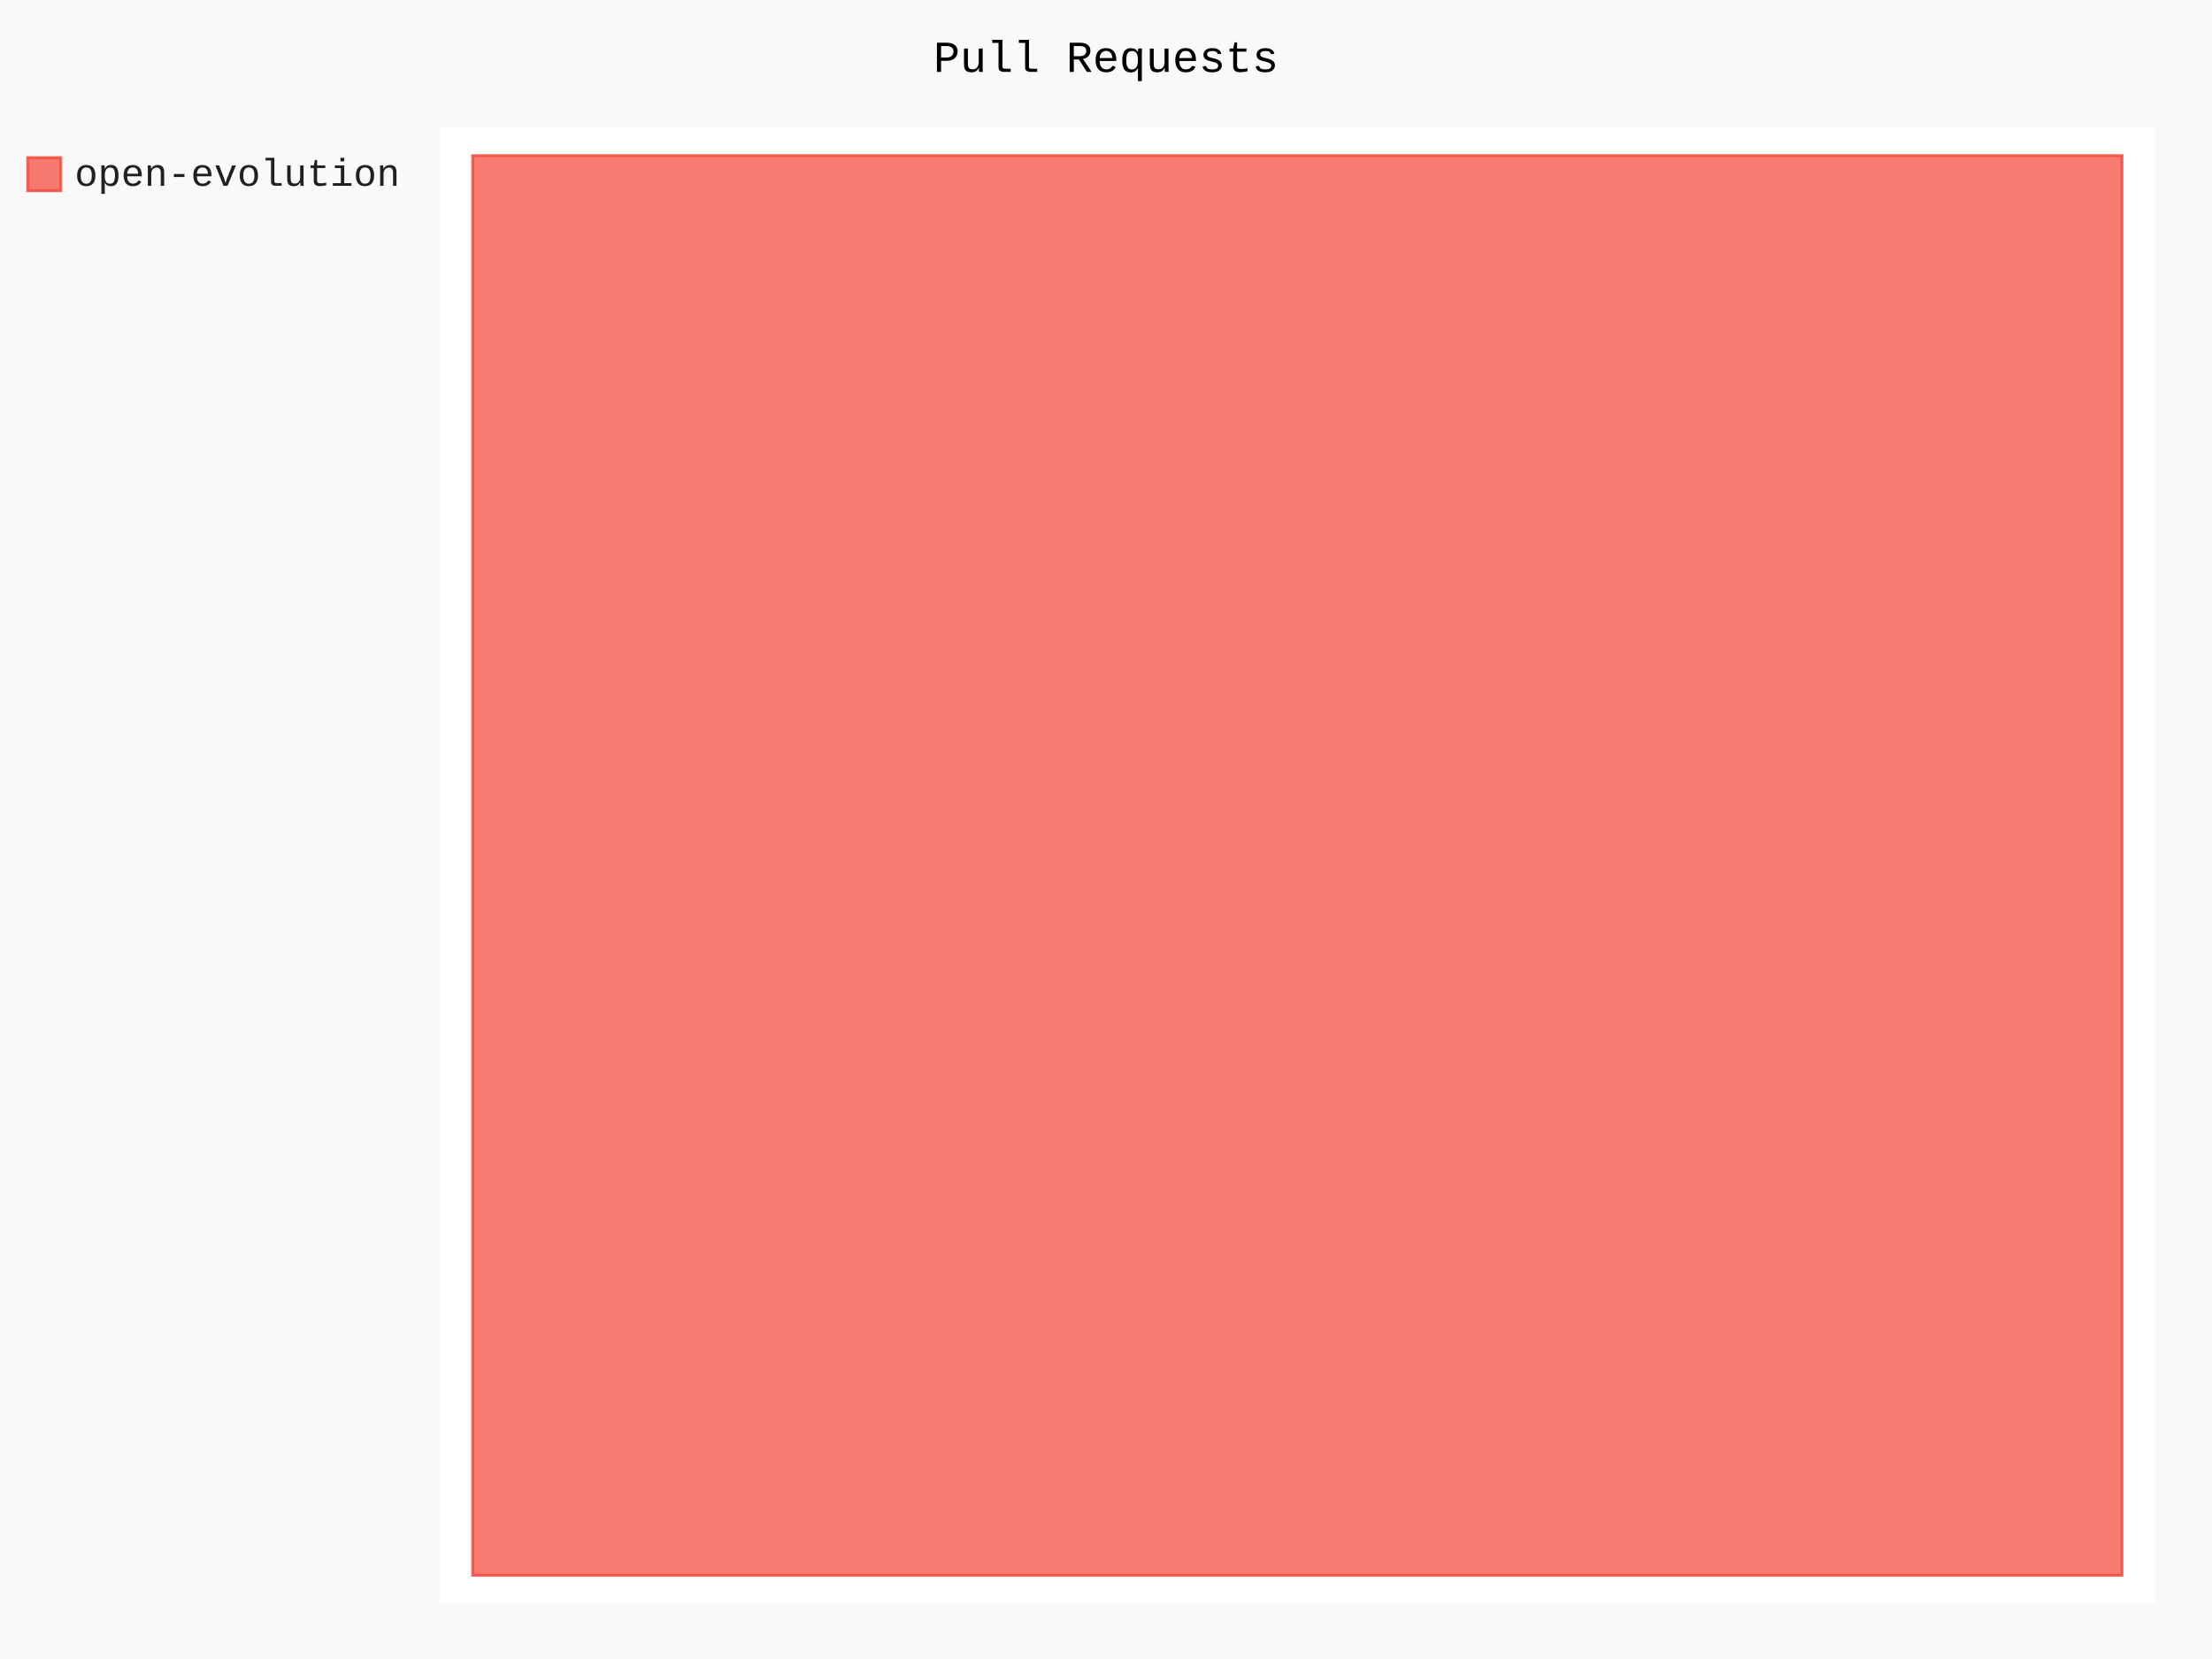
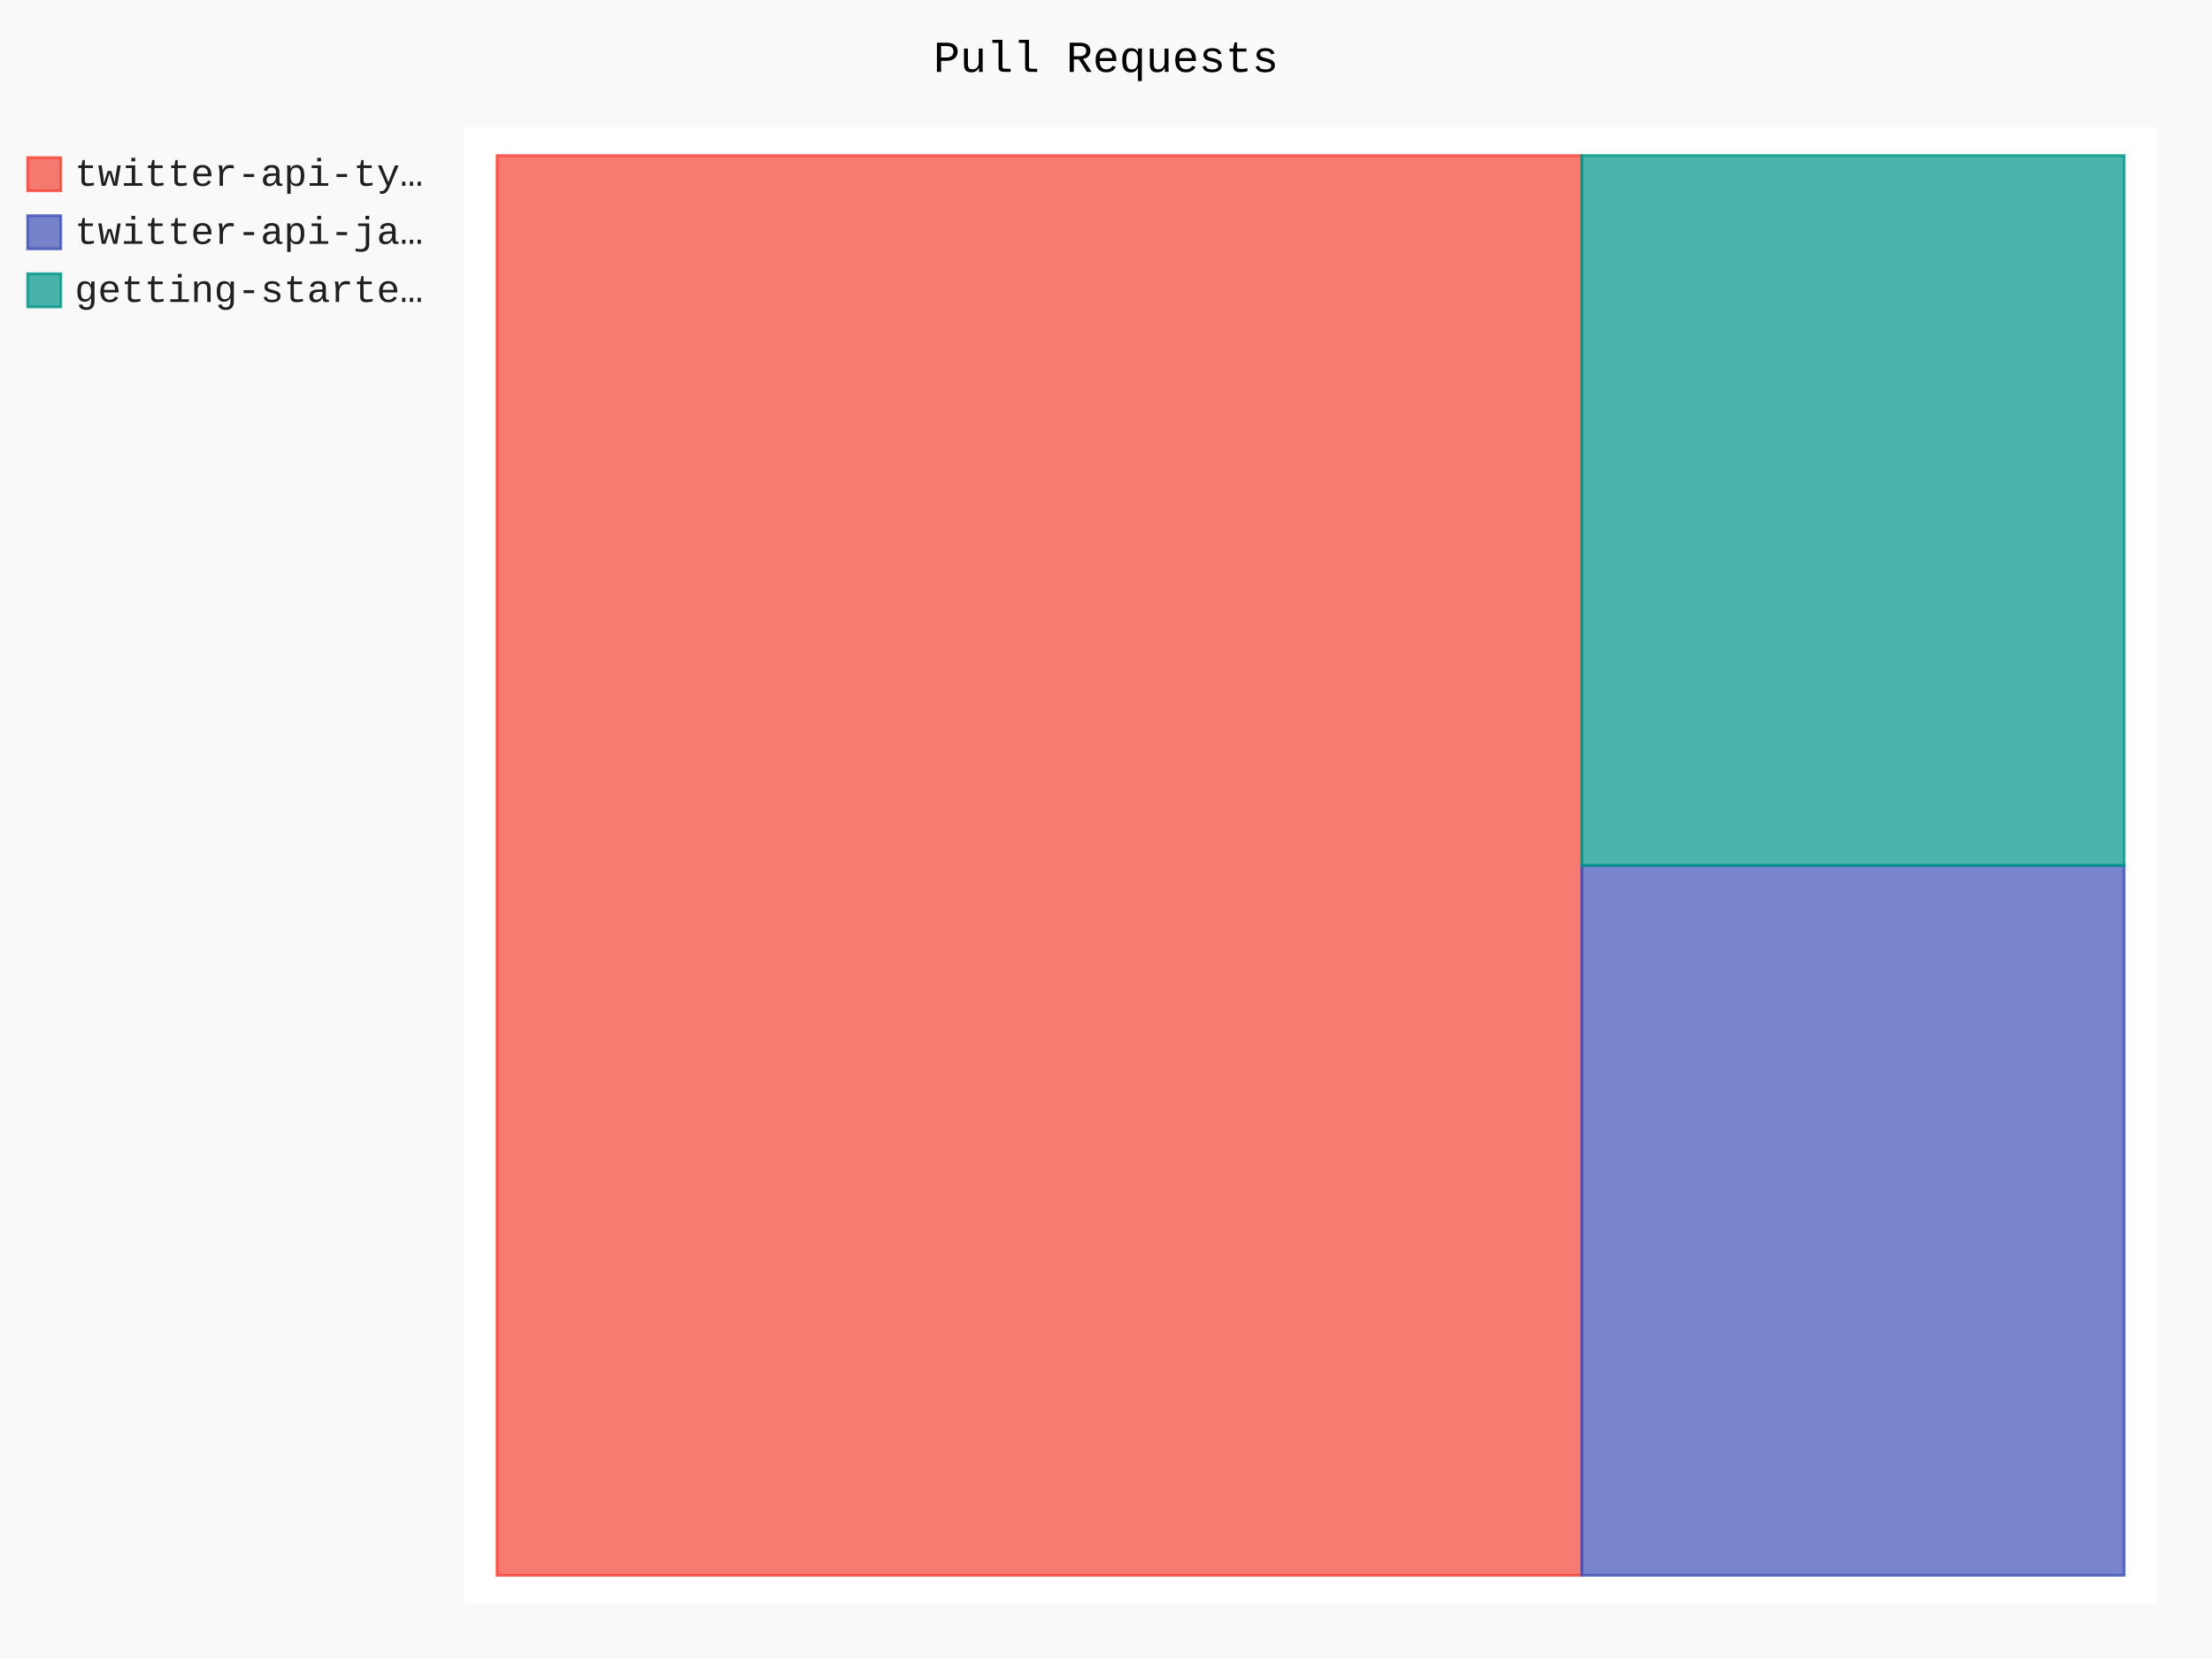
- <svg xmlns="http://www.w3.org/2000/svg" id="chart-1a611df4-8d64-41a0-a69a-8014de331fd1" class="pygal-chart" viewBox="0 0 800 600">
+ <svg xmlns="http://www.w3.org/2000/svg" id="chart-cd229046-f33a-41e3-8e61-03df0002181d" class="pygal-chart" viewBox="0 0 800 600">
  <defs>
-     <style type="text/css">#chart-1a611df4-8d64-41a0-a69a-8014de331fd1{-webkit-user-select:none;-webkit-font-smoothing:antialiased;font-family:Consolas,"Liberation Mono",Menlo,Courier,monospace}#chart-1a611df4-8d64-41a0-a69a-8014de331fd1 .title{font-family:Consolas,"Liberation Mono",Menlo,Courier,monospace;font-size:16px}#chart-1a611df4-8d64-41a0-a69a-8014de331fd1 .legends .legend text{font-family:Consolas,"Liberation Mono",Menlo,Courier,monospace;font-size:14px}#chart-1a611df4-8d64-41a0-a69a-8014de331fd1 .axis text{font-family:Consolas,"Liberation Mono",Menlo,Courier,monospace;font-size:10px}#chart-1a611df4-8d64-41a0-a69a-8014de331fd1 .axis text.major{font-family:Consolas,"Liberation Mono",Menlo,Courier,monospace;font-size:10px}#chart-1a611df4-8d64-41a0-a69a-8014de331fd1 .text-overlay text.value{font-family:Consolas,"Liberation Mono",Menlo,Courier,monospace;font-size:16px}#chart-1a611df4-8d64-41a0-a69a-8014de331fd1 .text-overlay text.label{font-family:Consolas,"Liberation Mono",Menlo,Courier,monospace;font-size:10px}#chart-1a611df4-8d64-41a0-a69a-8014de331fd1 .tooltip{font-family:Consolas,"Liberation Mono",Menlo,Courier,monospace;font-size:14px}#chart-1a611df4-8d64-41a0-a69a-8014de331fd1 text.no_data{font-family:Consolas,"Liberation Mono",Menlo,Courier,monospace;font-size:64px}
- #chart-1a611df4-8d64-41a0-a69a-8014de331fd1{background-color:rgba(249,249,249,1)}#chart-1a611df4-8d64-41a0-a69a-8014de331fd1 path,#chart-1a611df4-8d64-41a0-a69a-8014de331fd1 line,#chart-1a611df4-8d64-41a0-a69a-8014de331fd1 rect,#chart-1a611df4-8d64-41a0-a69a-8014de331fd1 circle{-webkit-transition:150ms;-moz-transition:150ms;transition:150ms}#chart-1a611df4-8d64-41a0-a69a-8014de331fd1 .graph &gt; .background{fill:rgba(249,249,249,1)}#chart-1a611df4-8d64-41a0-a69a-8014de331fd1 .plot &gt; .background{fill:rgba(255,255,255,1)}#chart-1a611df4-8d64-41a0-a69a-8014de331fd1 .graph{fill:rgba(0,0,0,.87)}#chart-1a611df4-8d64-41a0-a69a-8014de331fd1 text.no_data{fill:rgba(0,0,0,1)}#chart-1a611df4-8d64-41a0-a69a-8014de331fd1 .title{fill:rgba(0,0,0,1)}#chart-1a611df4-8d64-41a0-a69a-8014de331fd1 .legends .legend text{fill:rgba(0,0,0,.87)}#chart-1a611df4-8d64-41a0-a69a-8014de331fd1 .legends .legend:hover text{fill:rgba(0,0,0,1)}#chart-1a611df4-8d64-41a0-a69a-8014de331fd1 .axis .line{stroke:rgba(0,0,0,1)}#chart-1a611df4-8d64-41a0-a69a-8014de331fd1 .axis .guide.line{stroke:rgba(0,0,0,.54)}#chart-1a611df4-8d64-41a0-a69a-8014de331fd1 .axis .major.line{stroke:rgba(0,0,0,.87)}#chart-1a611df4-8d64-41a0-a69a-8014de331fd1 .axis text.major{fill:rgba(0,0,0,1)}#chart-1a611df4-8d64-41a0-a69a-8014de331fd1 .axis.y .guides:hover .guide.line,#chart-1a611df4-8d64-41a0-a69a-8014de331fd1 .line-graph .axis.x .guides:hover .guide.line,#chart-1a611df4-8d64-41a0-a69a-8014de331fd1 .stackedline-graph .axis.x .guides:hover .guide.line,#chart-1a611df4-8d64-41a0-a69a-8014de331fd1 .xy-graph .axis.x .guides:hover .guide.line{stroke:rgba(0,0,0,1)}#chart-1a611df4-8d64-41a0-a69a-8014de331fd1 .axis .guides:hover text{fill:rgba(0,0,0,1)}#chart-1a611df4-8d64-41a0-a69a-8014de331fd1 .reactive{fill-opacity:.7;stroke-opacity:.8;stroke-width:1}#chart-1a611df4-8d64-41a0-a69a-8014de331fd1 .ci{stroke:rgba(0,0,0,.87)}#chart-1a611df4-8d64-41a0-a69a-8014de331fd1 .reactive.active,#chart-1a611df4-8d64-41a0-a69a-8014de331fd1 .active .reactive{fill-opacity:.8;stroke-opacity:.9;stroke-width:4}#chart-1a611df4-8d64-41a0-a69a-8014de331fd1 .ci .reactive.active{stroke-width:1.5}#chart-1a611df4-8d64-41a0-a69a-8014de331fd1 .series text{fill:rgba(0,0,0,1)}#chart-1a611df4-8d64-41a0-a69a-8014de331fd1 .tooltip rect{fill:rgba(255,255,255,1);stroke:rgba(0,0,0,1);-webkit-transition:opacity 150ms;-moz-transition:opacity 150ms;transition:opacity 150ms}#chart-1a611df4-8d64-41a0-a69a-8014de331fd1 .tooltip .label{fill:rgba(0,0,0,.87)}#chart-1a611df4-8d64-41a0-a69a-8014de331fd1 .tooltip .label{fill:rgba(0,0,0,.87)}#chart-1a611df4-8d64-41a0-a69a-8014de331fd1 .tooltip .legend{font-size:.8em;fill:rgba(0,0,0,.54)}#chart-1a611df4-8d64-41a0-a69a-8014de331fd1 .tooltip .x_label{font-size:.6em;fill:rgba(0,0,0,1)}#chart-1a611df4-8d64-41a0-a69a-8014de331fd1 .tooltip .xlink{font-size:.5em;text-decoration:underline}#chart-1a611df4-8d64-41a0-a69a-8014de331fd1 .tooltip .value{font-size:1.5em}#chart-1a611df4-8d64-41a0-a69a-8014de331fd1 .bound{font-size:.5em}#chart-1a611df4-8d64-41a0-a69a-8014de331fd1 .max-value{font-size:.75em;fill:rgba(0,0,0,.54)}#chart-1a611df4-8d64-41a0-a69a-8014de331fd1 .map-element{fill:rgba(255,255,255,1);stroke:rgba(0,0,0,.54) !important}#chart-1a611df4-8d64-41a0-a69a-8014de331fd1 .map-element .reactive{fill-opacity:inherit;stroke-opacity:inherit}#chart-1a611df4-8d64-41a0-a69a-8014de331fd1 .color-0,#chart-1a611df4-8d64-41a0-a69a-8014de331fd1 .color-0 a:visited{stroke:#F44336;fill:#F44336}#chart-1a611df4-8d64-41a0-a69a-8014de331fd1 .text-overlay .color-0 text{fill:black}
- #chart-1a611df4-8d64-41a0-a69a-8014de331fd1 text.no_data{text-anchor:middle}#chart-1a611df4-8d64-41a0-a69a-8014de331fd1 .guide.line{fill:none}#chart-1a611df4-8d64-41a0-a69a-8014de331fd1 .centered{text-anchor:middle}#chart-1a611df4-8d64-41a0-a69a-8014de331fd1 .title{text-anchor:middle}#chart-1a611df4-8d64-41a0-a69a-8014de331fd1 .legends .legend text{fill-opacity:1}#chart-1a611df4-8d64-41a0-a69a-8014de331fd1 .axis.x text{text-anchor:middle}#chart-1a611df4-8d64-41a0-a69a-8014de331fd1 .axis.x:not(.web) text[transform]{text-anchor:start}#chart-1a611df4-8d64-41a0-a69a-8014de331fd1 .axis.x:not(.web) text[transform].backwards{text-anchor:end}#chart-1a611df4-8d64-41a0-a69a-8014de331fd1 .axis.y text{text-anchor:end}#chart-1a611df4-8d64-41a0-a69a-8014de331fd1 .axis.y text[transform].backwards{text-anchor:start}#chart-1a611df4-8d64-41a0-a69a-8014de331fd1 .axis.y2 text{text-anchor:start}#chart-1a611df4-8d64-41a0-a69a-8014de331fd1 .axis.y2 text[transform].backwards{text-anchor:end}#chart-1a611df4-8d64-41a0-a69a-8014de331fd1 .axis .guide.line{stroke-dasharray:4,4;stroke:black}#chart-1a611df4-8d64-41a0-a69a-8014de331fd1 .axis .major.guide.line{stroke-dasharray:6,6;stroke:black}#chart-1a611df4-8d64-41a0-a69a-8014de331fd1 .horizontal .axis.y .guide.line,#chart-1a611df4-8d64-41a0-a69a-8014de331fd1 .horizontal .axis.y2 .guide.line,#chart-1a611df4-8d64-41a0-a69a-8014de331fd1 .vertical .axis.x .guide.line{opacity:0}#chart-1a611df4-8d64-41a0-a69a-8014de331fd1 .horizontal .axis.always_show .guide.line,#chart-1a611df4-8d64-41a0-a69a-8014de331fd1 .vertical .axis.always_show .guide.line{opacity:1 !important}#chart-1a611df4-8d64-41a0-a69a-8014de331fd1 .axis.y .guides:hover .guide.line,#chart-1a611df4-8d64-41a0-a69a-8014de331fd1 .axis.y2 .guides:hover .guide.line,#chart-1a611df4-8d64-41a0-a69a-8014de331fd1 .axis.x .guides:hover .guide.line{opacity:1}#chart-1a611df4-8d64-41a0-a69a-8014de331fd1 .axis .guides:hover text{opacity:1}#chart-1a611df4-8d64-41a0-a69a-8014de331fd1 .nofill{fill:none}#chart-1a611df4-8d64-41a0-a69a-8014de331fd1 .subtle-fill{fill-opacity:.2}#chart-1a611df4-8d64-41a0-a69a-8014de331fd1 .dot{stroke-width:1px;fill-opacity:1;stroke-opacity:1}#chart-1a611df4-8d64-41a0-a69a-8014de331fd1 .dot.active{stroke-width:5px}#chart-1a611df4-8d64-41a0-a69a-8014de331fd1 .dot.negative{fill:transparent}#chart-1a611df4-8d64-41a0-a69a-8014de331fd1 text,#chart-1a611df4-8d64-41a0-a69a-8014de331fd1 tspan{stroke:none !important}#chart-1a611df4-8d64-41a0-a69a-8014de331fd1 .series text.active{opacity:1}#chart-1a611df4-8d64-41a0-a69a-8014de331fd1 .tooltip rect{fill-opacity:.95;stroke-width:.5}#chart-1a611df4-8d64-41a0-a69a-8014de331fd1 .tooltip text{fill-opacity:1}#chart-1a611df4-8d64-41a0-a69a-8014de331fd1 .showable{visibility:hidden}#chart-1a611df4-8d64-41a0-a69a-8014de331fd1 .showable.shown{visibility:visible}#chart-1a611df4-8d64-41a0-a69a-8014de331fd1 .gauge-background{fill:rgba(229,229,229,1);stroke:none}#chart-1a611df4-8d64-41a0-a69a-8014de331fd1 .bg-lines{stroke:rgba(249,249,249,1);stroke-width:2px}</style>
+     <style type="text/css">#chart-cd229046-f33a-41e3-8e61-03df0002181d{-webkit-user-select:none;-webkit-font-smoothing:antialiased;font-family:Consolas,"Liberation Mono",Menlo,Courier,monospace}#chart-cd229046-f33a-41e3-8e61-03df0002181d .title{font-family:Consolas,"Liberation Mono",Menlo,Courier,monospace;font-size:16px}#chart-cd229046-f33a-41e3-8e61-03df0002181d .legends .legend text{font-family:Consolas,"Liberation Mono",Menlo,Courier,monospace;font-size:14px}#chart-cd229046-f33a-41e3-8e61-03df0002181d .axis text{font-family:Consolas,"Liberation Mono",Menlo,Courier,monospace;font-size:10px}#chart-cd229046-f33a-41e3-8e61-03df0002181d .axis text.major{font-family:Consolas,"Liberation Mono",Menlo,Courier,monospace;font-size:10px}#chart-cd229046-f33a-41e3-8e61-03df0002181d .text-overlay text.value{font-family:Consolas,"Liberation Mono",Menlo,Courier,monospace;font-size:16px}#chart-cd229046-f33a-41e3-8e61-03df0002181d .text-overlay text.label{font-family:Consolas,"Liberation Mono",Menlo,Courier,monospace;font-size:10px}#chart-cd229046-f33a-41e3-8e61-03df0002181d .tooltip{font-family:Consolas,"Liberation Mono",Menlo,Courier,monospace;font-size:14px}#chart-cd229046-f33a-41e3-8e61-03df0002181d text.no_data{font-family:Consolas,"Liberation Mono",Menlo,Courier,monospace;font-size:64px}
+ #chart-cd229046-f33a-41e3-8e61-03df0002181d{background-color:rgba(249,249,249,1)}#chart-cd229046-f33a-41e3-8e61-03df0002181d path,#chart-cd229046-f33a-41e3-8e61-03df0002181d line,#chart-cd229046-f33a-41e3-8e61-03df0002181d rect,#chart-cd229046-f33a-41e3-8e61-03df0002181d circle{-webkit-transition:150ms;-moz-transition:150ms;transition:150ms}#chart-cd229046-f33a-41e3-8e61-03df0002181d .graph &gt; .background{fill:rgba(249,249,249,1)}#chart-cd229046-f33a-41e3-8e61-03df0002181d .plot &gt; .background{fill:rgba(255,255,255,1)}#chart-cd229046-f33a-41e3-8e61-03df0002181d .graph{fill:rgba(0,0,0,.87)}#chart-cd229046-f33a-41e3-8e61-03df0002181d text.no_data{fill:rgba(0,0,0,1)}#chart-cd229046-f33a-41e3-8e61-03df0002181d .title{fill:rgba(0,0,0,1)}#chart-cd229046-f33a-41e3-8e61-03df0002181d .legends .legend text{fill:rgba(0,0,0,.87)}#chart-cd229046-f33a-41e3-8e61-03df0002181d .legends .legend:hover text{fill:rgba(0,0,0,1)}#chart-cd229046-f33a-41e3-8e61-03df0002181d .axis .line{stroke:rgba(0,0,0,1)}#chart-cd229046-f33a-41e3-8e61-03df0002181d .axis .guide.line{stroke:rgba(0,0,0,.54)}#chart-cd229046-f33a-41e3-8e61-03df0002181d .axis .major.line{stroke:rgba(0,0,0,.87)}#chart-cd229046-f33a-41e3-8e61-03df0002181d .axis text.major{fill:rgba(0,0,0,1)}#chart-cd229046-f33a-41e3-8e61-03df0002181d .axis.y .guides:hover .guide.line,#chart-cd229046-f33a-41e3-8e61-03df0002181d .line-graph .axis.x .guides:hover .guide.line,#chart-cd229046-f33a-41e3-8e61-03df0002181d .stackedline-graph .axis.x .guides:hover .guide.line,#chart-cd229046-f33a-41e3-8e61-03df0002181d .xy-graph .axis.x .guides:hover .guide.line{stroke:rgba(0,0,0,1)}#chart-cd229046-f33a-41e3-8e61-03df0002181d .axis .guides:hover text{fill:rgba(0,0,0,1)}#chart-cd229046-f33a-41e3-8e61-03df0002181d .reactive{fill-opacity:.7;stroke-opacity:.8;stroke-width:1}#chart-cd229046-f33a-41e3-8e61-03df0002181d .ci{stroke:rgba(0,0,0,.87)}#chart-cd229046-f33a-41e3-8e61-03df0002181d .reactive.active,#chart-cd229046-f33a-41e3-8e61-03df0002181d .active .reactive{fill-opacity:.8;stroke-opacity:.9;stroke-width:4}#chart-cd229046-f33a-41e3-8e61-03df0002181d .ci .reactive.active{stroke-width:1.5}#chart-cd229046-f33a-41e3-8e61-03df0002181d .series text{fill:rgba(0,0,0,1)}#chart-cd229046-f33a-41e3-8e61-03df0002181d .tooltip rect{fill:rgba(255,255,255,1);stroke:rgba(0,0,0,1);-webkit-transition:opacity 150ms;-moz-transition:opacity 150ms;transition:opacity 150ms}#chart-cd229046-f33a-41e3-8e61-03df0002181d .tooltip .label{fill:rgba(0,0,0,.87)}#chart-cd229046-f33a-41e3-8e61-03df0002181d .tooltip .label{fill:rgba(0,0,0,.87)}#chart-cd229046-f33a-41e3-8e61-03df0002181d .tooltip .legend{font-size:.8em;fill:rgba(0,0,0,.54)}#chart-cd229046-f33a-41e3-8e61-03df0002181d .tooltip .x_label{font-size:.6em;fill:rgba(0,0,0,1)}#chart-cd229046-f33a-41e3-8e61-03df0002181d .tooltip .xlink{font-size:.5em;text-decoration:underline}#chart-cd229046-f33a-41e3-8e61-03df0002181d .tooltip .value{font-size:1.5em}#chart-cd229046-f33a-41e3-8e61-03df0002181d .bound{font-size:.5em}#chart-cd229046-f33a-41e3-8e61-03df0002181d .max-value{font-size:.75em;fill:rgba(0,0,0,.54)}#chart-cd229046-f33a-41e3-8e61-03df0002181d .map-element{fill:rgba(255,255,255,1);stroke:rgba(0,0,0,.54) !important}#chart-cd229046-f33a-41e3-8e61-03df0002181d .map-element .reactive{fill-opacity:inherit;stroke-opacity:inherit}#chart-cd229046-f33a-41e3-8e61-03df0002181d .color-0,#chart-cd229046-f33a-41e3-8e61-03df0002181d .color-0 a:visited{stroke:#F44336;fill:#F44336}#chart-cd229046-f33a-41e3-8e61-03df0002181d .color-1,#chart-cd229046-f33a-41e3-8e61-03df0002181d .color-1 a:visited{stroke:#3F51B5;fill:#3F51B5}#chart-cd229046-f33a-41e3-8e61-03df0002181d .color-2,#chart-cd229046-f33a-41e3-8e61-03df0002181d .color-2 a:visited{stroke:#009688;fill:#009688}#chart-cd229046-f33a-41e3-8e61-03df0002181d .text-overlay .color-0 text{fill:black}#chart-cd229046-f33a-41e3-8e61-03df0002181d .text-overlay .color-1 text{fill:black}#chart-cd229046-f33a-41e3-8e61-03df0002181d .text-overlay .color-2 text{fill:black}
+ #chart-cd229046-f33a-41e3-8e61-03df0002181d text.no_data{text-anchor:middle}#chart-cd229046-f33a-41e3-8e61-03df0002181d .guide.line{fill:none}#chart-cd229046-f33a-41e3-8e61-03df0002181d .centered{text-anchor:middle}#chart-cd229046-f33a-41e3-8e61-03df0002181d .title{text-anchor:middle}#chart-cd229046-f33a-41e3-8e61-03df0002181d .legends .legend text{fill-opacity:1}#chart-cd229046-f33a-41e3-8e61-03df0002181d .axis.x text{text-anchor:middle}#chart-cd229046-f33a-41e3-8e61-03df0002181d .axis.x:not(.web) text[transform]{text-anchor:start}#chart-cd229046-f33a-41e3-8e61-03df0002181d .axis.x:not(.web) text[transform].backwards{text-anchor:end}#chart-cd229046-f33a-41e3-8e61-03df0002181d .axis.y text{text-anchor:end}#chart-cd229046-f33a-41e3-8e61-03df0002181d .axis.y text[transform].backwards{text-anchor:start}#chart-cd229046-f33a-41e3-8e61-03df0002181d .axis.y2 text{text-anchor:start}#chart-cd229046-f33a-41e3-8e61-03df0002181d .axis.y2 text[transform].backwards{text-anchor:end}#chart-cd229046-f33a-41e3-8e61-03df0002181d .axis .guide.line{stroke-dasharray:4,4;stroke:black}#chart-cd229046-f33a-41e3-8e61-03df0002181d .axis .major.guide.line{stroke-dasharray:6,6;stroke:black}#chart-cd229046-f33a-41e3-8e61-03df0002181d .horizontal .axis.y .guide.line,#chart-cd229046-f33a-41e3-8e61-03df0002181d .horizontal .axis.y2 .guide.line,#chart-cd229046-f33a-41e3-8e61-03df0002181d .vertical .axis.x .guide.line{opacity:0}#chart-cd229046-f33a-41e3-8e61-03df0002181d .horizontal .axis.always_show .guide.line,#chart-cd229046-f33a-41e3-8e61-03df0002181d .vertical .axis.always_show .guide.line{opacity:1 !important}#chart-cd229046-f33a-41e3-8e61-03df0002181d .axis.y .guides:hover .guide.line,#chart-cd229046-f33a-41e3-8e61-03df0002181d .axis.y2 .guides:hover .guide.line,#chart-cd229046-f33a-41e3-8e61-03df0002181d .axis.x .guides:hover .guide.line{opacity:1}#chart-cd229046-f33a-41e3-8e61-03df0002181d .axis .guides:hover text{opacity:1}#chart-cd229046-f33a-41e3-8e61-03df0002181d .nofill{fill:none}#chart-cd229046-f33a-41e3-8e61-03df0002181d .subtle-fill{fill-opacity:.2}#chart-cd229046-f33a-41e3-8e61-03df0002181d .dot{stroke-width:1px;fill-opacity:1;stroke-opacity:1}#chart-cd229046-f33a-41e3-8e61-03df0002181d .dot.active{stroke-width:5px}#chart-cd229046-f33a-41e3-8e61-03df0002181d .dot.negative{fill:transparent}#chart-cd229046-f33a-41e3-8e61-03df0002181d text,#chart-cd229046-f33a-41e3-8e61-03df0002181d tspan{stroke:none !important}#chart-cd229046-f33a-41e3-8e61-03df0002181d .series text.active{opacity:1}#chart-cd229046-f33a-41e3-8e61-03df0002181d .tooltip rect{fill-opacity:.95;stroke-width:.5}#chart-cd229046-f33a-41e3-8e61-03df0002181d .tooltip text{fill-opacity:1}#chart-cd229046-f33a-41e3-8e61-03df0002181d .showable{visibility:hidden}#chart-cd229046-f33a-41e3-8e61-03df0002181d .showable.shown{visibility:visible}#chart-cd229046-f33a-41e3-8e61-03df0002181d .gauge-background{fill:rgba(229,229,229,1);stroke:none}#chart-cd229046-f33a-41e3-8e61-03df0002181d .bg-lines{stroke:rgba(249,249,249,1);stroke-width:2px}</style>
  </defs>
  <g class="graph treemap-graph vertical">
    <rect x="0" y="0" width="800" height="600" class="background" />
-     <g transform="translate(159, 46)" class="plot">
-       <rect x="0" y="0" width="620.4" height="534" class="background" />
+     <g transform="translate(168, 46)" class="plot">
+       <rect x="0" y="0" width="612.0" height="534" class="background" />
      <g class="series serie-0 color-0">
        <g class="rects">
          <g class="rect">
-             <rect x="11.931" y="10.269" width="596.538" height="513.462" class="rect reactive tooltip-trigger" />
+             <rect x="11.769" y="10.269" width="392.308" height="513.462" class="rect reactive tooltip-trigger" />
+           </g>
+         </g>
+       </g>
+       <g class="series serie-1 color-1">
+         <g class="rects">
+           <g class="rect">
+             <rect x="404.077" y="267" width="196.154" height="256.731" class="rect reactive tooltip-trigger" />
+           </g>
+         </g>
+       </g>
+       <g class="series serie-2 color-2">
+         <g class="rects">
+           <g class="rect">
+             <rect x="404.077" y="10.269" width="196.154" height="256.731" class="rect reactive tooltip-trigger" />
          </g>
        </g>
      </g>
    </g>
    <g class="titles">
      <text x="400.0" y="26" class="title plot_title">Pull Requests</text>
    </g>
-     <g transform="translate(159, 46)" class="plot overlay">
+     <g transform="translate(168, 46)" class="plot overlay">
      <g class="series serie-0 color-0" />
+       <g class="series serie-1 color-1" />
+       <g class="series serie-2 color-2" />
    </g>
-     <g transform="translate(159, 46)" class="plot text-overlay">
+     <g transform="translate(168, 46)" class="plot text-overlay">
      <g class="series serie-0 color-0" />
+       <g class="series serie-1 color-1" />
+       <g class="series serie-2 color-2" />
    </g>
-     <g transform="translate(159, 46)" class="plot tooltip-overlay">
+     <g transform="translate(168, 46)" class="plot tooltip-overlay">
      <g transform="translate(0 0)" style="opacity: 0" class="tooltip">
        <rect rx="0" ry="0" width="0" height="0" class="tooltip-box" />
        <g class="text" />
      </g>
    </g>
    <g transform="translate(10, 56)" class="legends">
      <g id="activate-serie-0" class="legend reactive activate-serie">
        <rect x="0.0" y="1.0" width="12" height="12" class="color-0 reactive" />
-         <text x="17.0" y="11.2">open-evolution</text>
+         <text x="17.0" y="11.2">twitter-api-ty…</text>
+       </g>
+       <g id="activate-serie-1" class="legend reactive activate-serie">
+         <rect x="0.0" y="22.0" width="12" height="12" class="color-1 reactive" />
+         <text x="17.0" y="32.2">twitter-api-ja…</text>
+       </g>
+       <g id="activate-serie-2" class="legend reactive activate-serie">
+         <rect x="0.0" y="43.0" width="12" height="12" class="color-2 reactive" />
+         <text x="17.0" y="53.2">getting-starte…</text>
      </g>
    </g>
    <g transform="translate(790, 56)" class="legends" />
  </g>
</svg>
